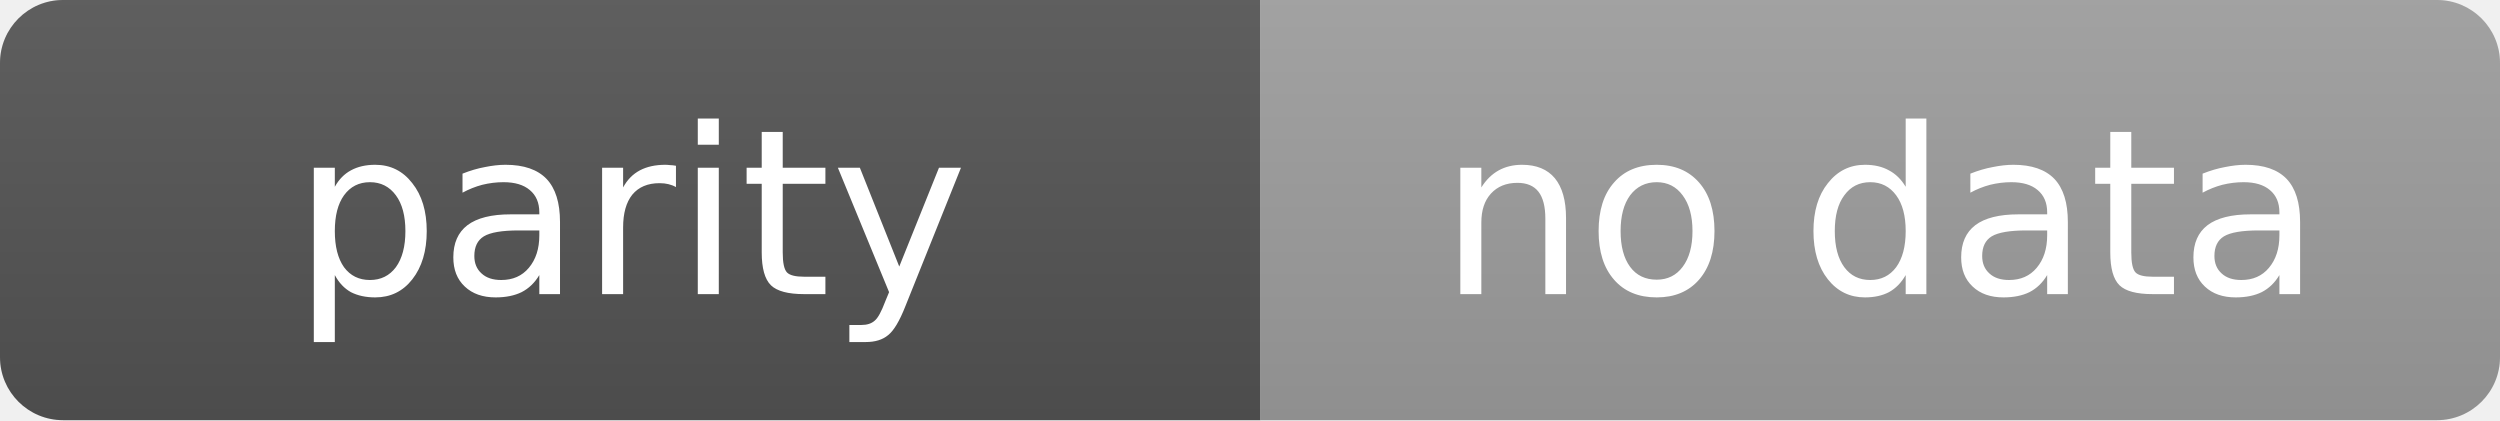
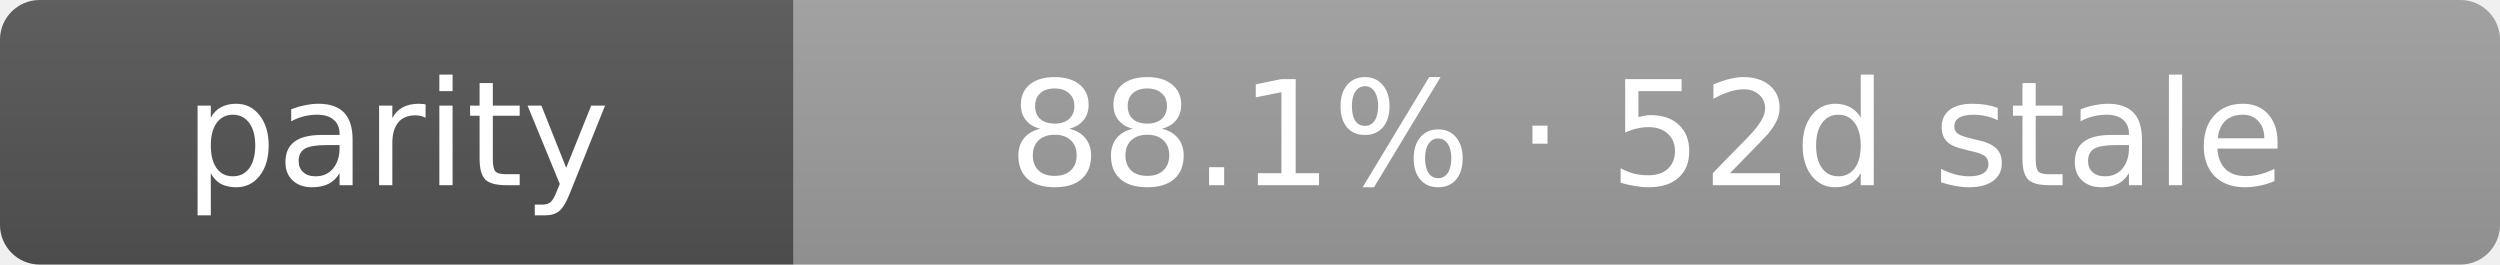
- <svg xmlns="http://www.w3.org/2000/svg" width="119" height="20" role="img" aria-label="parity: no data">
+ <svg xmlns="http://www.w3.org/2000/svg" width="189" height="20" role="img" aria-label="parity: 88.1% · 52d stale">
  <linearGradient id="s" x2="0" y2="100%">
    <stop offset="0" stop-color="#bbb" stop-opacity=".1" />
    <stop offset="1" stop-opacity=".1" />
  </linearGradient>
  <clipPath id="r">
-     <rect width="119" height="20" rx="3" fill="#fff" />
+     <rect width="189" height="20" rx="3" fill="#fff" />
  </clipPath>
  <g clip-path="url(#r)">
    <rect width="60" height="20" fill="#555" />
-     <rect x="60" width="59" height="20" fill="#9f9f9f" />
-     <rect width="119" height="20" fill="url(#s)" />
+     <rect x="60" width="129" height="20" fill="#9f9f9f" />
+     <rect width="189" height="20" fill="url(#s)" />
  </g>
  <g fill="#fff" text-anchor="middle" font-family="Verdana,Geneva,DejaVu Sans,sans-serif" text-rendering="geometricPrecision" font-size="11">
    <text x="30.0" y="14">parity</text>
-     <text x="89.5" y="14">no data</text>
+     <text x="124.5" y="14">88.1% · 52d stale</text>
  </g>
</svg>
